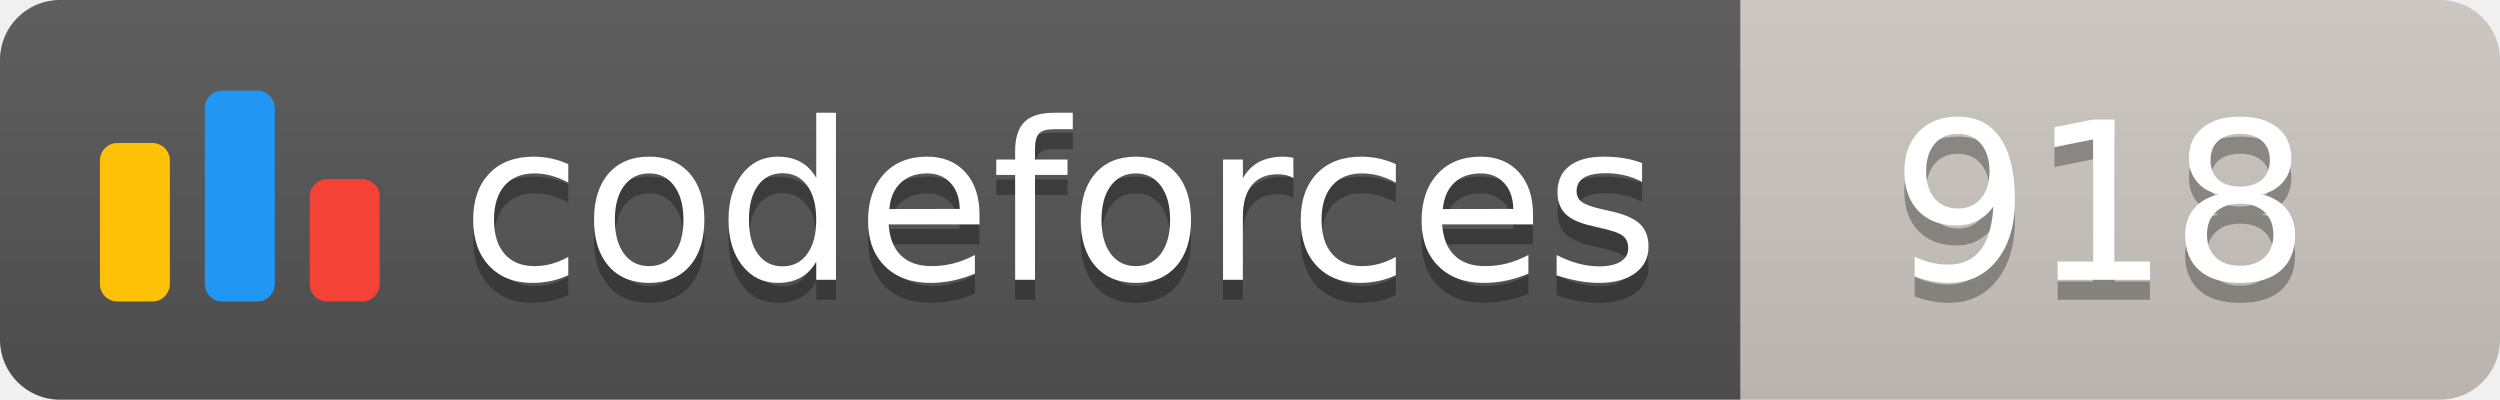
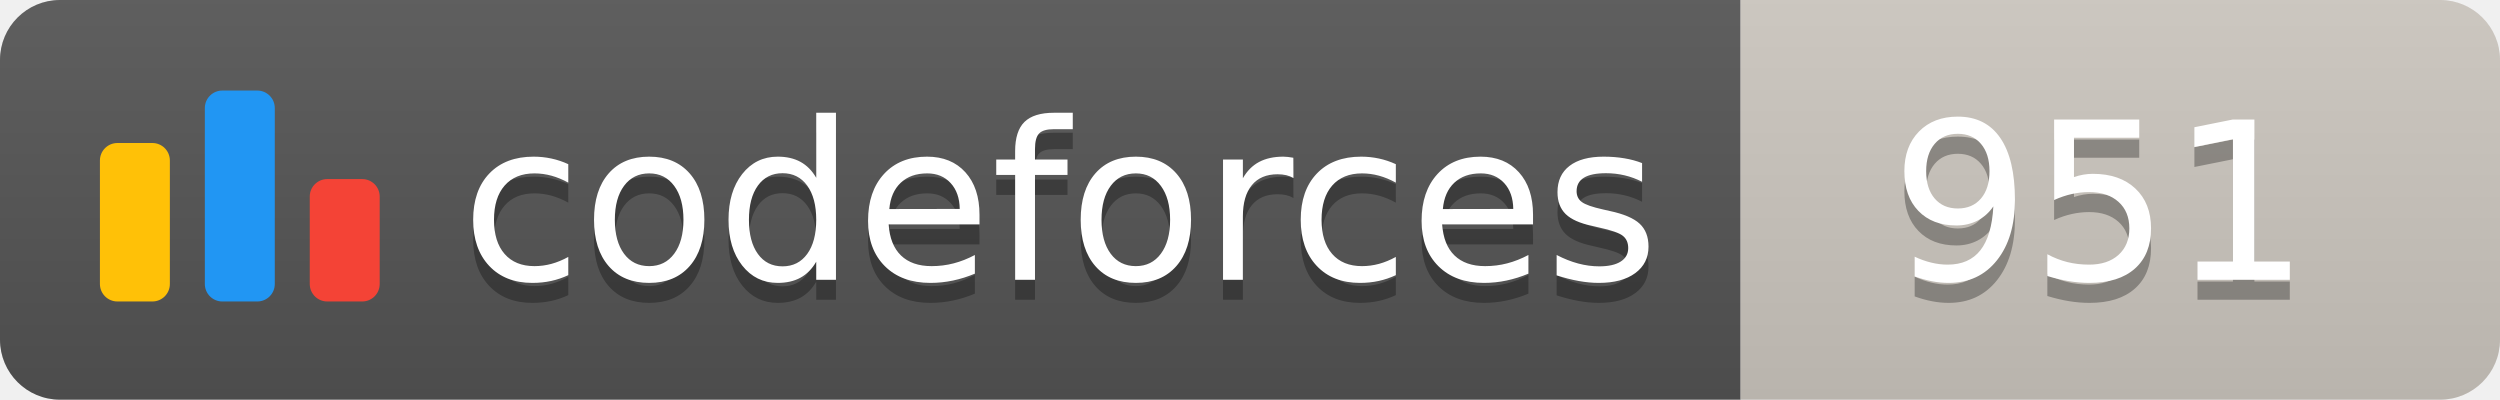
<svg xmlns="http://www.w3.org/2000/svg" width="125.1" height="20">
  <linearGradient id="smooth" x2="0" y2="100%">
    <stop offset="0" stop-color="#bbb" stop-opacity=".1" />
    <stop offset="1" stop-opacity=".1" />
  </linearGradient>
  <clipPath id="round">
    <rect width="125.1" height="20" rx="3" fill="#fff" />
  </clipPath>
  <g clip-path="url(#round)">
    <rect width="87.1" height="20" fill="#555" />
    <rect x="87.1" width="38.0" height="20" fill="#cec8c1" />
    <rect width="125.1" height="20" fill="url(#smooth)" />
  </g>
  <g fill="#fff" text-anchor="middle" font-family="DejaVu Sans,Verdana,Geneva,sans-serif" font-size="110">
    <svg x="5" y="3" class="logo" width="14" height="14" viewBox="0 0 32 25" fill="none">
      <rect y="6" width="8" height="18.125" rx="2" fill="#FFC107" />
      <rect x="24" y="10.125" width="8" height="14" rx="2" fill="#F44336" />
      <rect x="12" width="8" height="24.125" rx="2" fill="#2196F3" />
    </svg>
    <text x="530.5" y="150" fill="#010101" fill-opacity=".3" transform="scale(0.1)" textLength="601.0" lengthAdjust="spacing">codeforces
        </text>
    <text x="530.5" y="140" transform="scale(0.1)" textLength="601.0" lengthAdjust="spacing">codeforces</text>
-     <text x="1051.0" y="150" fill="#010101" fill-opacity=".3" transform="scale(0.1)" textLength="280.0" lengthAdjust="spacing">918
+     <text x="1051.0" y="150" fill="#010101" fill-opacity=".3" transform="scale(0.1)" textLength="280.0" lengthAdjust="spacing">951
        </text>
-     <text x="1051.0" y="140" transform="scale(0.1)" textLength="280.0" lengthAdjust="spacing">918</text>
+     <text x="1051.0" y="140" transform="scale(0.1)" textLength="280.0" lengthAdjust="spacing">951</text>
  </g>
</svg>
